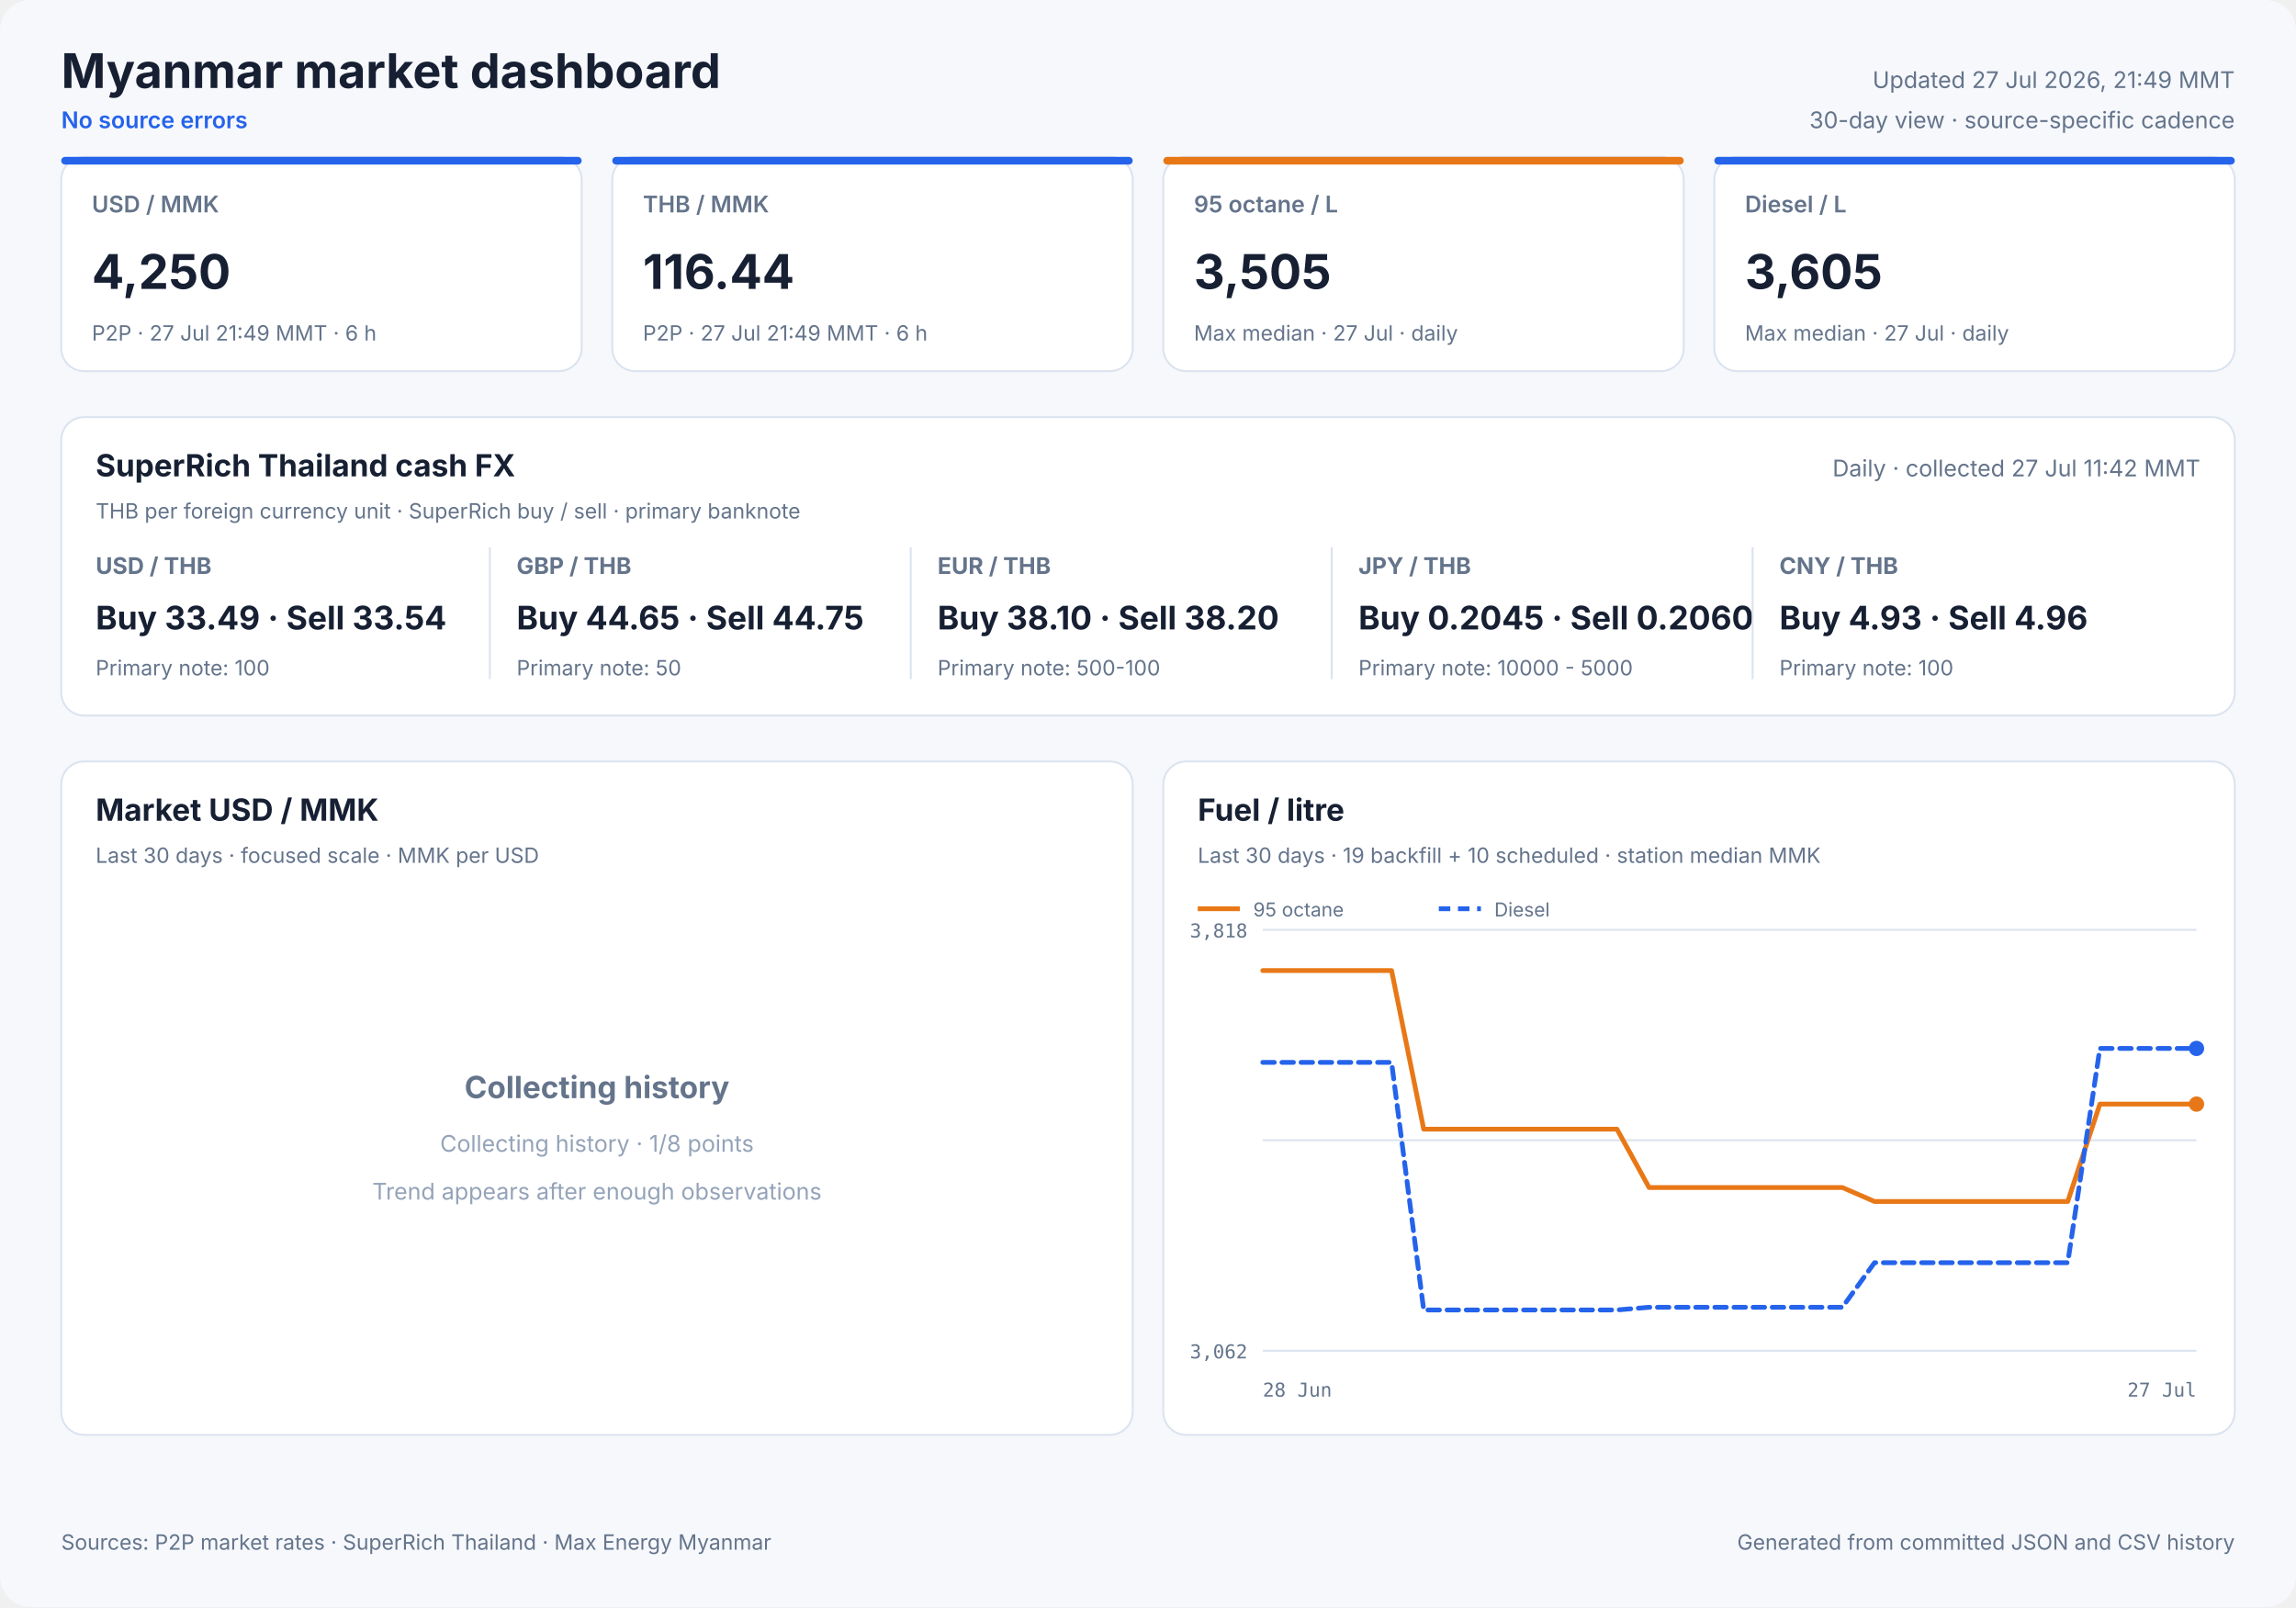
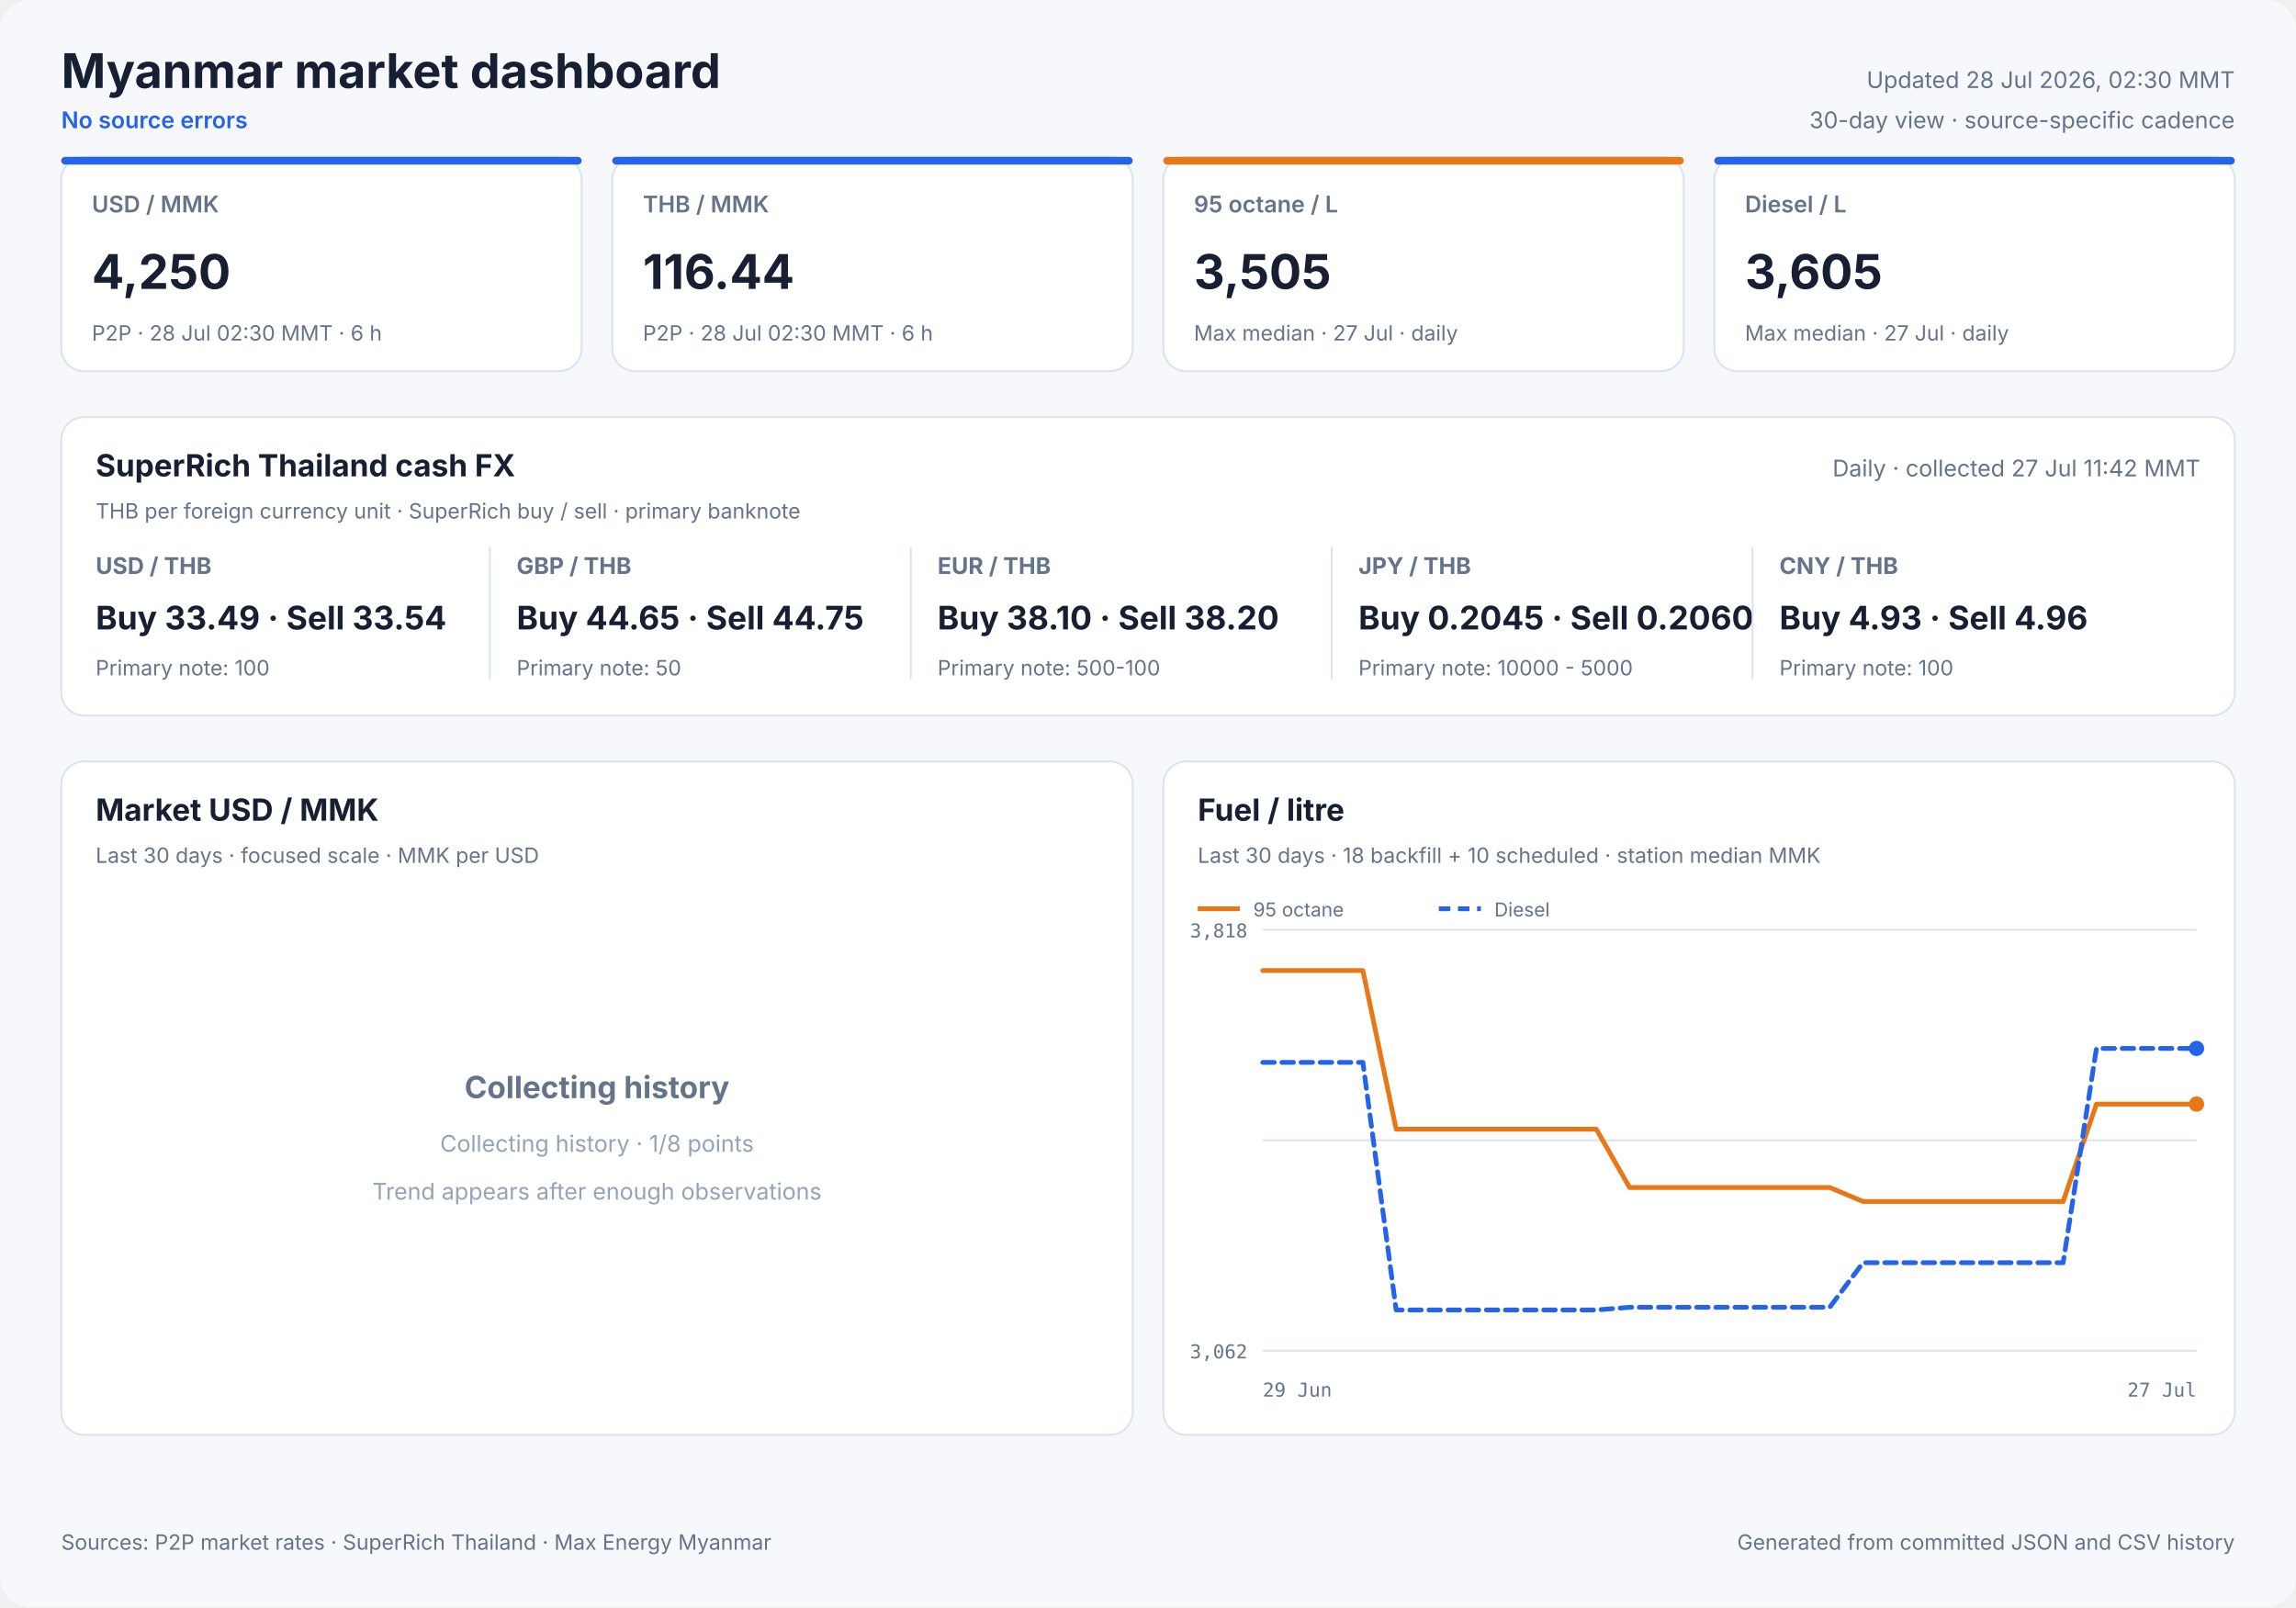
<svg xmlns="http://www.w3.org/2000/svg" width="1200" height="840" viewBox="0 0 1200 840" role="img">
  <style>
            text { font-family: Inter, ui-sans-serif, system-ui, -apple-system, sans-serif; fill: #172033; }
            .panel { fill: #ffffff; stroke: #dbe3ef; stroke-width: 1; }
            .title { font-size: 25px; font-weight: 700; }
            .freshness { font-size: 12px; fill: #64748b; }
            .status { font-size: 12px; fill: #2563eb; font-weight: 600; }
            .card-label { font-size: 12px; fill: #64748b; font-weight: 600; }
            .card-value { font-size: 25px; font-weight: 700; }
            .card-note { font-size: 11px; fill: #64748b; }
            .cash-pair { font-size: 12px; fill: #64748b; font-weight: 650; }
            .cash-value { font-size: 17px; font-weight: 700; }
            .cash-note { font-size: 11px; fill: #64748b; }
            .panel-title { font-size: 16px; font-weight: 700; }
            .panel-subtitle { font-size: 11px; fill: #64748b; }
            .empty-title { font-size: 16px; font-weight: 650; fill: #64748b; }
            .empty-note { font-size: 12px; fill: #94a3b8; }
            .axis { font-size: 10px; fill: #64748b; font-family: ui-monospace, SFMono-Regular, monospace; }
            .legend { font-size: 10px; fill: #64748b; }
            .grid { stroke: #dbe3ef; stroke-width: 1; }
            .footer { font-size: 11px; fill: #64748b; }
        </style>
  <rect width="1200" height="840" rx="16" fill="#f6f8fc" />
  <text x="32" y="46" class="title" text-anchor="start">Myanmar market dashboard</text>
  <text x="32" y="67" class="status" text-anchor="start">No source errors</text>
-   <text x="1168" y="46" class="freshness" text-anchor="end">Updated 27 Jul 2026, 21:49 MMT</text>
+   <text x="1168" y="46" class="freshness" text-anchor="end">Updated 28 Jul 2026, 02:30 MMT</text>
  <text x="1168" y="67" class="freshness" text-anchor="end">30-day view · source-specific cadence</text>
  <rect x="32" y="82" width="272" height="112" rx="12" class="panel" />
  <rect x="32" y="82" width="272" height="4" rx="2" fill="#2563eb" />
  <text x="48" y="111" class="card-label" text-anchor="start">USD / MMK</text>
  <text x="48" y="151" class="card-value" text-anchor="start">4,250</text>
-   <text x="48" y="178" class="card-note" text-anchor="start">P2P · 27 Jul 21:49 MMT · 6 h</text>
+   <text x="48" y="178" class="card-note" text-anchor="start">P2P · 28 Jul 02:30 MMT · 6 h</text>
  <rect x="320" y="82" width="272" height="112" rx="12" class="panel" />
  <rect x="320" y="82" width="272" height="4" rx="2" fill="#2563eb" />
  <text x="336" y="111" class="card-label" text-anchor="start">THB / MMK</text>
  <text x="336" y="151" class="card-value" text-anchor="start">116.44</text>
-   <text x="336" y="178" class="card-note" text-anchor="start">P2P · 27 Jul 21:49 MMT · 6 h</text>
+   <text x="336" y="178" class="card-note" text-anchor="start">P2P · 28 Jul 02:30 MMT · 6 h</text>
  <rect x="608" y="82" width="272" height="112" rx="12" class="panel" />
  <rect x="608" y="82" width="272" height="4" rx="2" fill="#e87817" />
  <text x="624" y="111" class="card-label" text-anchor="start">95 octane / L</text>
  <text x="624" y="151" class="card-value" text-anchor="start">3,505</text>
  <text x="624" y="178" class="card-note" text-anchor="start">Max median · 27 Jul · daily</text>
  <rect x="896" y="82" width="272" height="112" rx="12" class="panel" />
  <rect x="896" y="82" width="272" height="4" rx="2" fill="#2563eb" />
  <text x="912" y="111" class="card-label" text-anchor="start">Diesel / L</text>
  <text x="912" y="151" class="card-value" text-anchor="start">3,605</text>
  <text x="912" y="178" class="card-note" text-anchor="start">Max median · 27 Jul · daily</text>
  <rect x="32" y="218" width="1136" height="156" rx="12" class="panel" />
  <text x="50" y="249" class="panel-title" text-anchor="start">SuperRich Thailand cash FX</text>
  <text x="50" y="271" class="panel-subtitle" text-anchor="start">THB per foreign currency unit · SuperRich buy / sell · primary banknote</text>
  <text x="1150" y="249" class="freshness" text-anchor="end">Daily · collected 27 Jul 11:42 MMT</text>
  <text x="50" y="300" class="cash-pair" text-anchor="start">USD / THB</text>
  <text x="50" y="329" class="cash-value" text-anchor="start">Buy 33.49 · Sell 33.54</text>
  <text x="50" y="353" class="cash-note" text-anchor="start">Primary note: 100</text>
  <line x1="256" y1="286" x2="256" y2="355" class="grid" />
  <text x="270" y="300" class="cash-pair" text-anchor="start">GBP / THB</text>
  <text x="270" y="329" class="cash-value" text-anchor="start">Buy 44.65 · Sell 44.75</text>
  <text x="270" y="353" class="cash-note" text-anchor="start">Primary note: 50</text>
  <line x1="476" y1="286" x2="476" y2="355" class="grid" />
  <text x="490" y="300" class="cash-pair" text-anchor="start">EUR / THB</text>
  <text x="490" y="329" class="cash-value" text-anchor="start">Buy 38.10 · Sell 38.20</text>
  <text x="490" y="353" class="cash-note" text-anchor="start">Primary note: 500-100</text>
  <line x1="696" y1="286" x2="696" y2="355" class="grid" />
  <text x="710" y="300" class="cash-pair" text-anchor="start">JPY / THB</text>
  <text x="710" y="329" class="cash-value" text-anchor="start">Buy 0.2045 · Sell 0.2060</text>
  <text x="710" y="353" class="cash-note" text-anchor="start">Primary note: 10000 - 5000</text>
  <line x1="916" y1="286" x2="916" y2="355" class="grid" />
  <text x="930" y="300" class="cash-pair" text-anchor="start">CNY / THB</text>
  <text x="930" y="329" class="cash-value" text-anchor="start">Buy 4.93 · Sell 4.96</text>
  <text x="930" y="353" class="cash-note" text-anchor="start">Primary note: 100</text>
  <rect x="32" y="398" width="560" height="352" rx="12" class="panel" />
  <text x="50" y="429" class="panel-title" text-anchor="start">Market USD / MMK</text>
  <text x="50" y="451" class="panel-subtitle" text-anchor="start">Last 30 days · focused scale · MMK per USD</text>
  <text x="312.0" y="574" class="empty-title" text-anchor="middle">Collecting history</text>
  <text x="312.0" y="602" class="empty-note" text-anchor="middle">Collecting history · 1/8 points</text>
  <text x="312.0" y="627" class="empty-note" text-anchor="middle">Trend appears after enough observations</text>
  <rect x="608" y="398" width="560" height="352" rx="12" class="panel" />
  <text x="626" y="429" class="panel-title" text-anchor="start">Fuel / litre</text>
-   <text x="626" y="451" class="panel-subtitle" text-anchor="start">Last 30 days · 19 backfill + 10 scheduled · station median MMK</text>
+   <text x="626" y="451" class="panel-subtitle" text-anchor="start">Last 30 days · 18 backfill + 10 scheduled · station median MMK</text>
  <line x1="660" y1="486.0" x2="1148" y2="486.0" class="grid" />
  <line x1="660" y1="596.0" x2="1148" y2="596.0" class="grid" />
  <line x1="660" y1="706.0" x2="1148" y2="706.0" class="grid" />
  <text x="652" y="490" class="axis" text-anchor="end">3,818</text>
  <text x="652" y="710" class="axis" text-anchor="end">3,062</text>
-   <text x="660" y="730" class="axis" text-anchor="start">28 Jun</text>
+   <text x="660" y="730" class="axis" text-anchor="start">29 Jun</text>
  <text x="1148" y="730" class="axis" text-anchor="end">27 Jul</text>
-   <polyline points="660.0,507.3 676.8,507.3 693.7,507.3 710.5,507.3 727.3,507.3 744.1,590.2 761.0,590.2 777.8,590.2 794.6,590.2 811.4,590.2 828.3,590.2 845.1,590.2 861.9,620.7 878.8,620.7 895.6,620.7 912.4,620.7 929.2,620.7 946.1,620.7 962.9,620.7 979.7,628.0 996.6,628.0 1030.2,628.0 1047.0,628.0 1063.9,628.0 1080.7,628.0 1097.5,577.1 1114.3,577.1 1131.2,577.1 1148.0,577.1" fill="none" stroke="#e87817" stroke-width="2.5" stroke-linecap="round" stroke-linejoin="round" />
+   <polyline points="660.0,507.3 677.4,507.3 694.9,507.3 712.3,507.3 729.7,590.2 747.1,590.2 764.6,590.2 782.0,590.2 799.4,590.2 816.9,590.2 834.3,590.2 851.7,620.7 869.1,620.7 886.6,620.7 904.0,620.7 921.4,620.7 938.9,620.7 956.3,620.7 973.7,628.0 991.1,628.0 1026.0,628.0 1043.4,628.0 1060.9,628.0 1078.3,628.0 1095.7,577.1 1113.1,577.1 1130.6,577.1 1148.0,577.1" fill="none" stroke="#e87817" stroke-width="2.5" stroke-linecap="round" stroke-linejoin="round" />
  <circle cx="1148.0" cy="577.1" r="4" fill="#e87817" />
  <line x1="626" y1="475" x2="648" y2="475" stroke="#e87817" stroke-width="2.5" />
  <text x="655" y="479" class="legend" text-anchor="start">95 octane</text>
-   <polyline points="660.0,555.3 676.8,555.3 693.7,555.3 710.5,555.3 727.3,555.3 744.1,684.7 761.0,684.7 777.8,684.7 794.6,684.7 811.4,684.7 828.3,684.7 845.1,684.7 861.9,683.3 878.8,683.3 895.6,683.3 912.4,683.3 929.2,683.3 946.1,683.3 962.9,683.3 979.7,660.0 996.6,660.0 1030.2,660.0 1047.0,660.0 1063.9,660.0 1080.7,660.0 1097.5,548.0 1114.3,548.0 1131.2,548.0 1148.0,548.0" fill="none" stroke="#2563eb" stroke-width="2.5" stroke-linecap="round" stroke-linejoin="round" stroke-dasharray="6 4" />
+   <polyline points="660.0,555.3 677.4,555.3 694.9,555.3 712.3,555.3 729.7,684.7 747.1,684.7 764.6,684.7 782.0,684.7 799.4,684.7 816.9,684.7 834.3,684.7 851.7,683.3 869.1,683.3 886.6,683.3 904.0,683.3 921.4,683.3 938.9,683.3 956.3,683.3 973.7,660.0 991.1,660.0 1026.0,660.0 1043.4,660.0 1060.9,660.0 1078.3,660.0 1095.7,548.0 1113.1,548.0 1130.6,548.0 1148.0,548.0" fill="none" stroke="#2563eb" stroke-width="2.5" stroke-linecap="round" stroke-linejoin="round" stroke-dasharray="6 4" />
  <circle cx="1148.0" cy="548.0" r="4" fill="#2563eb" />
  <line x1="752" y1="475" x2="774" y2="475" stroke="#2563eb" stroke-width="2.5" stroke-dasharray="6 4" />
  <text x="781" y="479" class="legend" text-anchor="start">Diesel</text>
  <text x="32" y="810" class="footer" text-anchor="start">Sources: P2P market rates · SuperRich Thailand · Max Energy Myanmar</text>
  <text x="1168" y="810" class="footer" text-anchor="end">Generated from committed JSON and CSV history</text>
</svg>
